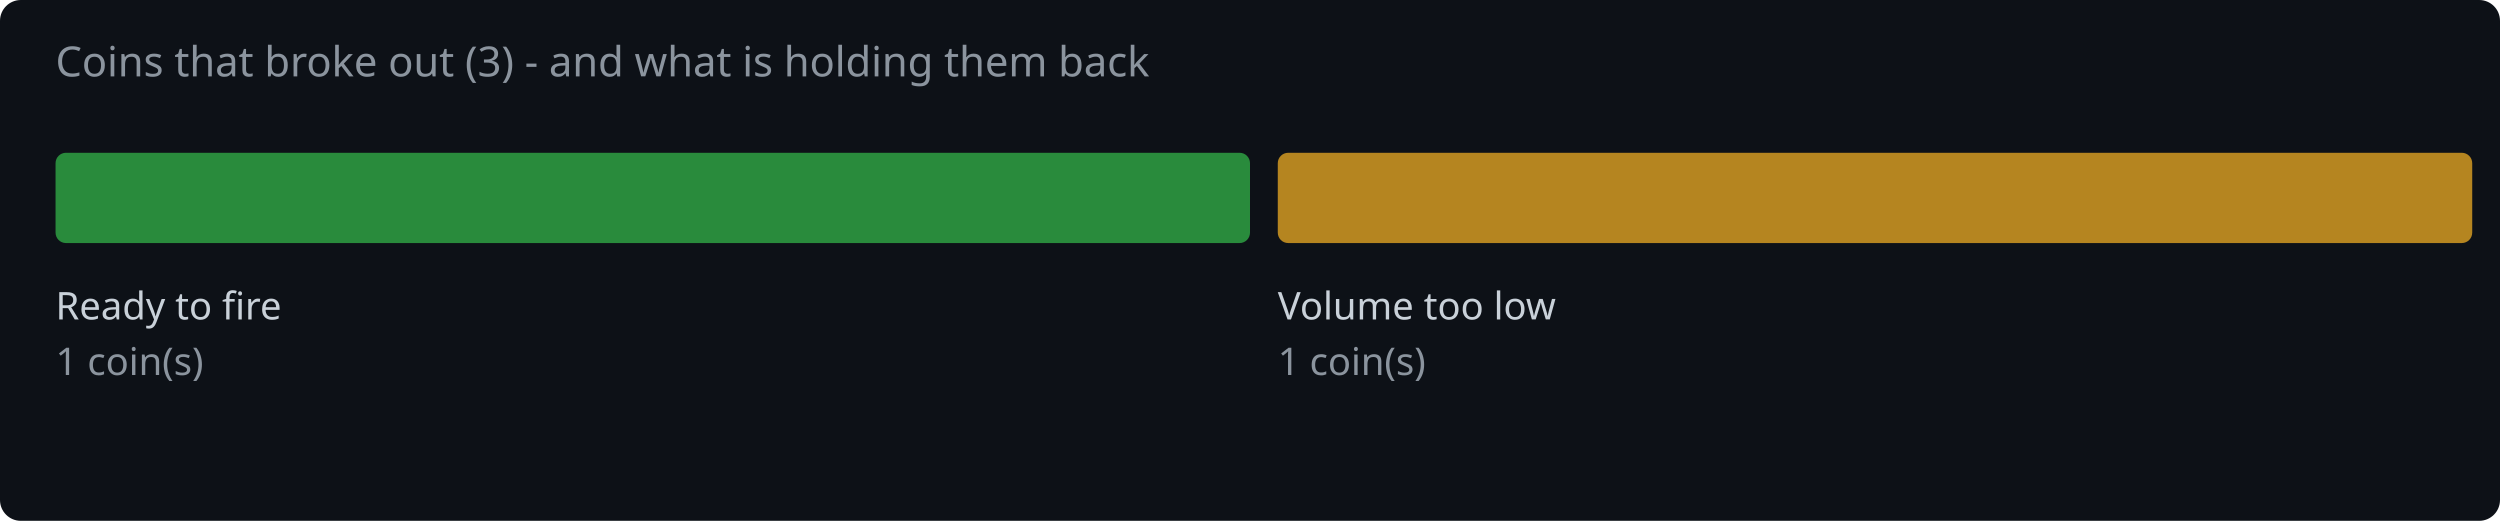
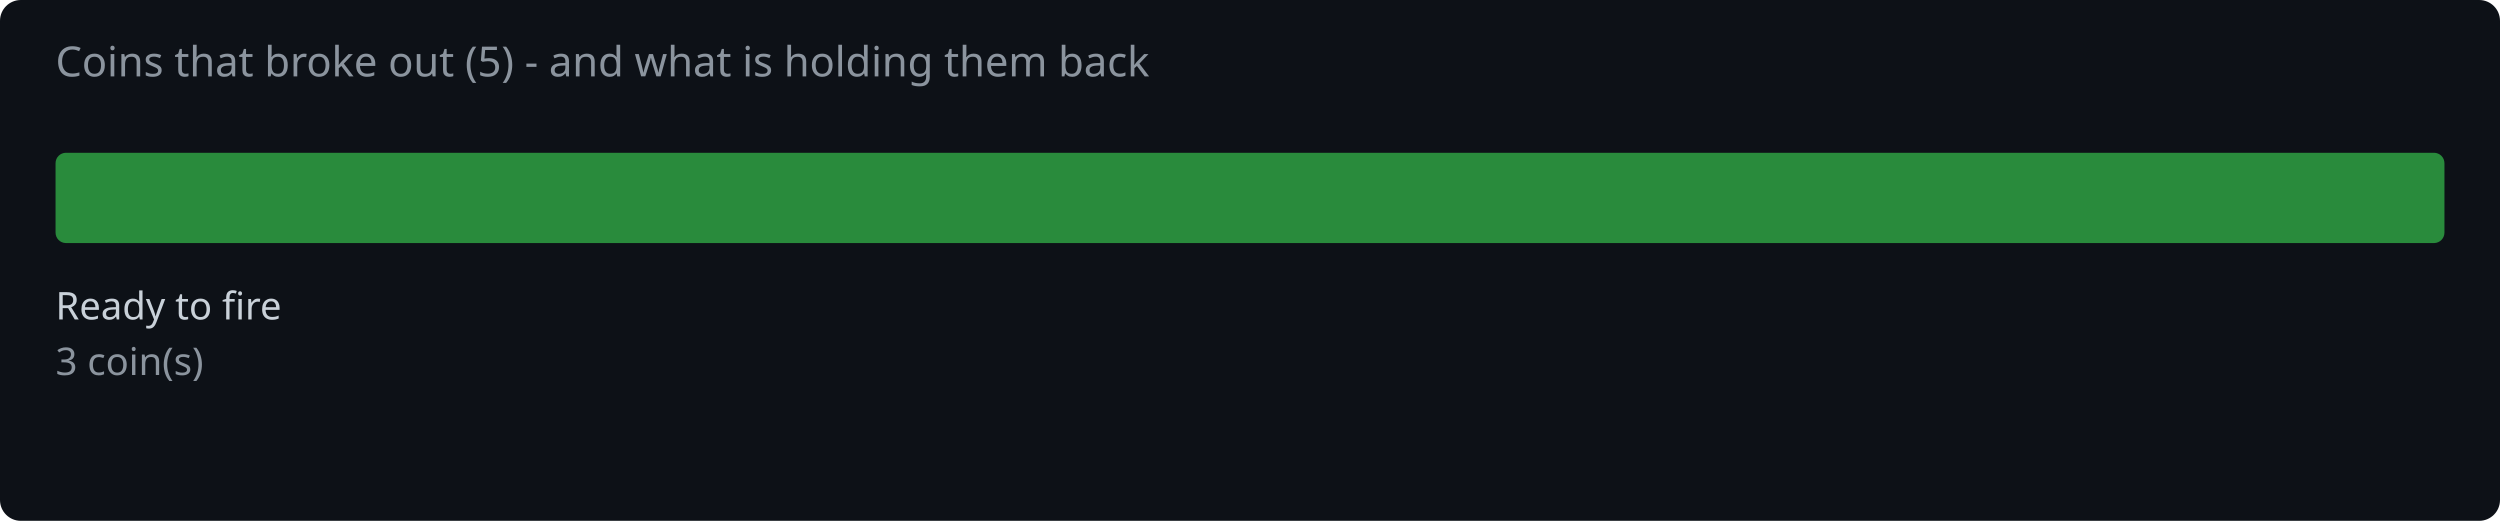
<svg xmlns="http://www.w3.org/2000/svg" width="720" height="150" viewBox="0 0 720 150">
  <rect width="720" height="150" fill="#0d1117" rx="6" />
-   <text x="16" y="22" fill="#8b949e" font-family="system-ui,sans-serif" font-size="12">Coins that broke out (3) - and what is holding them back</text>
-   <rect x="16.0" y="44" width="344.0" height="26" rx="3" fill="#2ea043" opacity="0.85" />
+   <text x="16" y="22" fill="#8b949e" font-family="system-ui,sans-serif" font-size="12">Coins that broke out (5) - and what is holding them back</text>
+   <rect x="16.0" y="44" width="688.0" height="26" rx="3" fill="#2ea043" opacity="0.85" />
  <text x="16.0" y="92" fill="#c9d1d9" font-family="system-ui,sans-serif" font-size="11">Ready to fire</text>
-   <text x="16.0" y="108" fill="#8b949e" font-family="system-ui,sans-serif" font-size="11">1 coin(s)</text>
-   <rect x="368.0" y="44" width="344.0" height="26" rx="3" fill="#d29922" opacity="0.85" />
-   <text x="368.0" y="92" fill="#c9d1d9" font-family="system-ui,sans-serif" font-size="11">Volume too low</text>
-   <text x="368.0" y="108" fill="#8b949e" font-family="system-ui,sans-serif" font-size="11">1 coin(s)</text>
+   <text x="16.0" y="108" fill="#8b949e" font-family="system-ui,sans-serif" font-size="11">3 coin(s)</text>
</svg>
